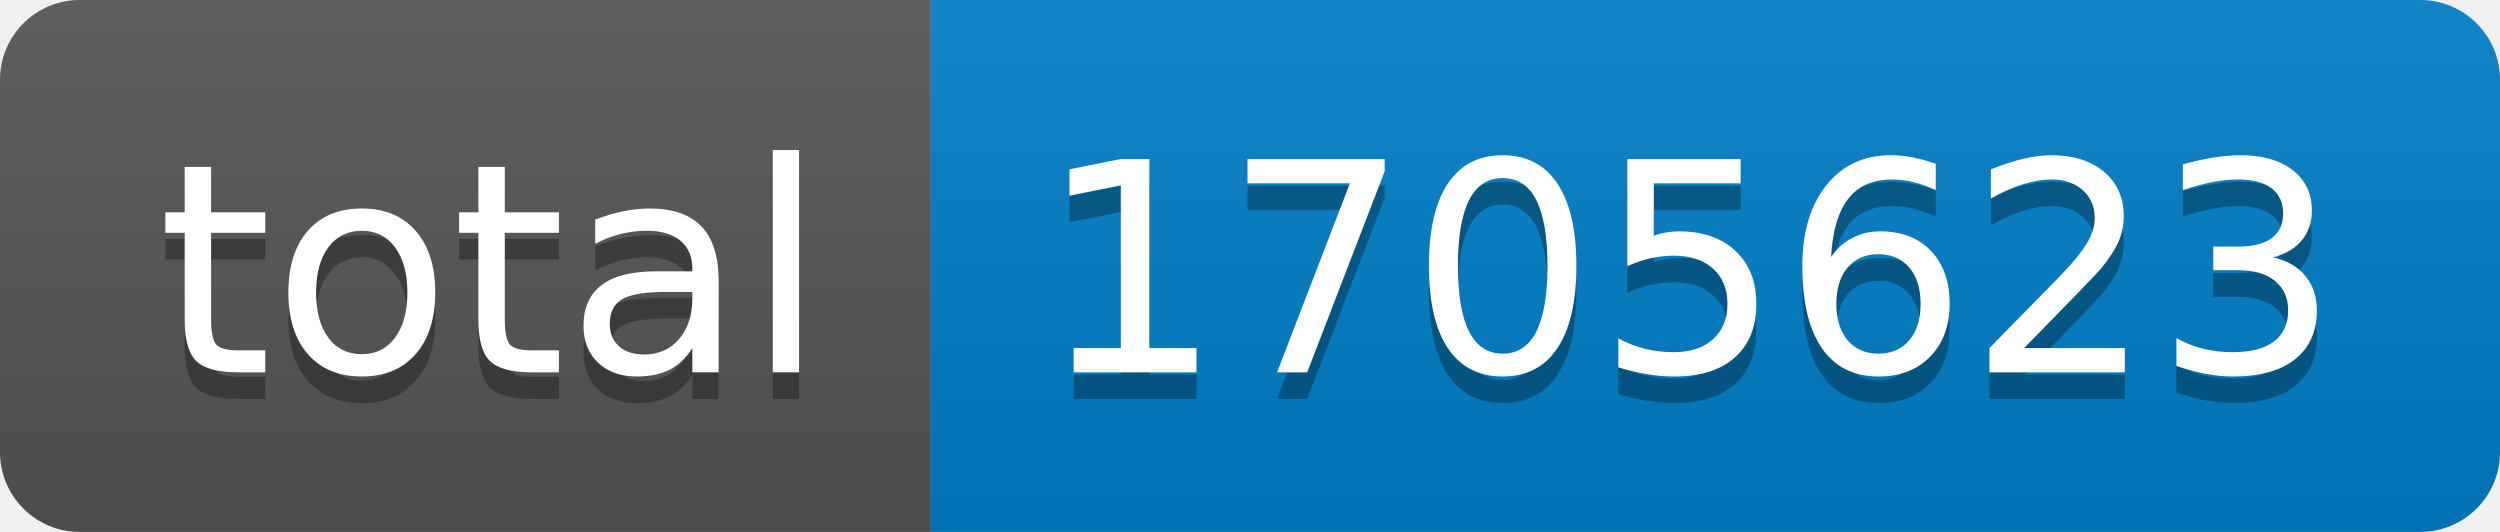
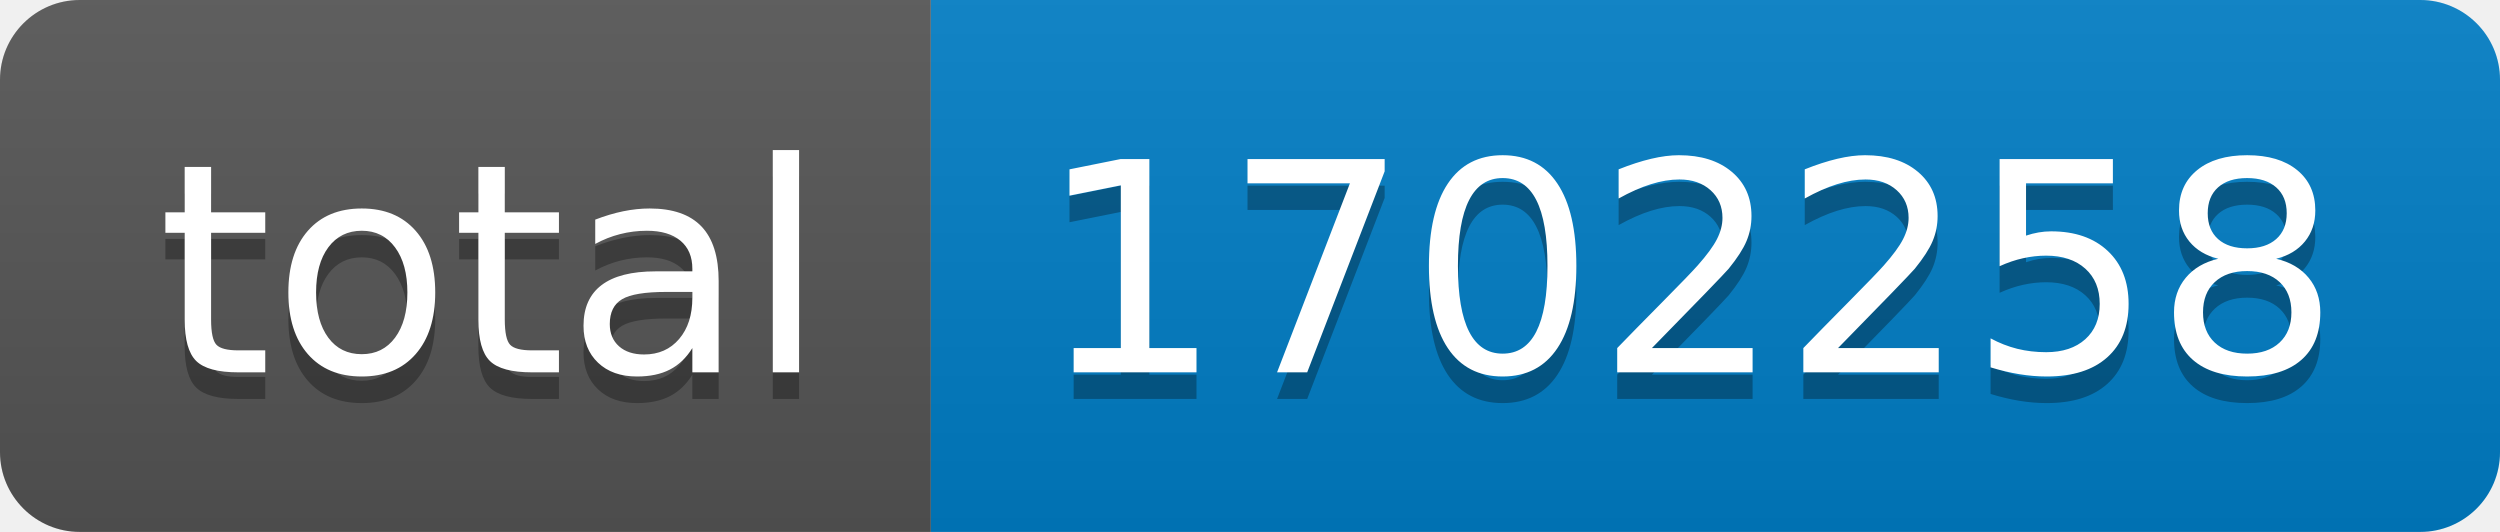
- <svg xmlns="http://www.w3.org/2000/svg" width="94" height="20" role="img" aria-label="total: 1705623">
+ <svg xmlns="http://www.w3.org/2000/svg" width="94" height="20" role="img" aria-label="total: 1702258">
  <linearGradient id="s" x2="0" y2="100%">
    <stop offset="0" stop-color="#bbb" stop-opacity=".1" />
    <stop offset="1" stop-opacity=".1" />
  </linearGradient>
  <clipPath id="r">
    <rect width="94" height="20" rx="3" fill="#fff" />
  </clipPath>
  <g clip-path="url(#r)">
    <rect width="35" height="20" fill="#555" />
    <rect x="35" width="59" height="20" fill="#007ec6" />
    <rect width="94" height="20" fill="url(#s)" />
  </g>
  <g fill="#fff" text-anchor="middle" font-family="Verdana,Geneva,DejaVu Sans,sans-serif" text-rendering="geometricPrecision" font-size="110">
    <text aria-hidden="true" x="185" y="150" fill="#010101" fill-opacity=".3" transform="scale(.1)" textLength="250">total</text>
    <text x="185" y="140" transform="scale(.1)" fill="#fff" textLength="250">total</text>
-     <text aria-hidden="true" x="635" y="150" fill="#010101" fill-opacity=".3" transform="scale(.1)" textLength="490">1705623</text>
-     <text x="635" y="140" transform="scale(.1)" fill="#fff" textLength="490">1705623</text>
+     <text aria-hidden="true" x="635" y="150" fill="#010101" fill-opacity=".3" transform="scale(.1)" textLength="490">1702258</text>
+     <text x="635" y="140" transform="scale(.1)" fill="#fff" textLength="490">1702258</text>
  </g>
</svg>
